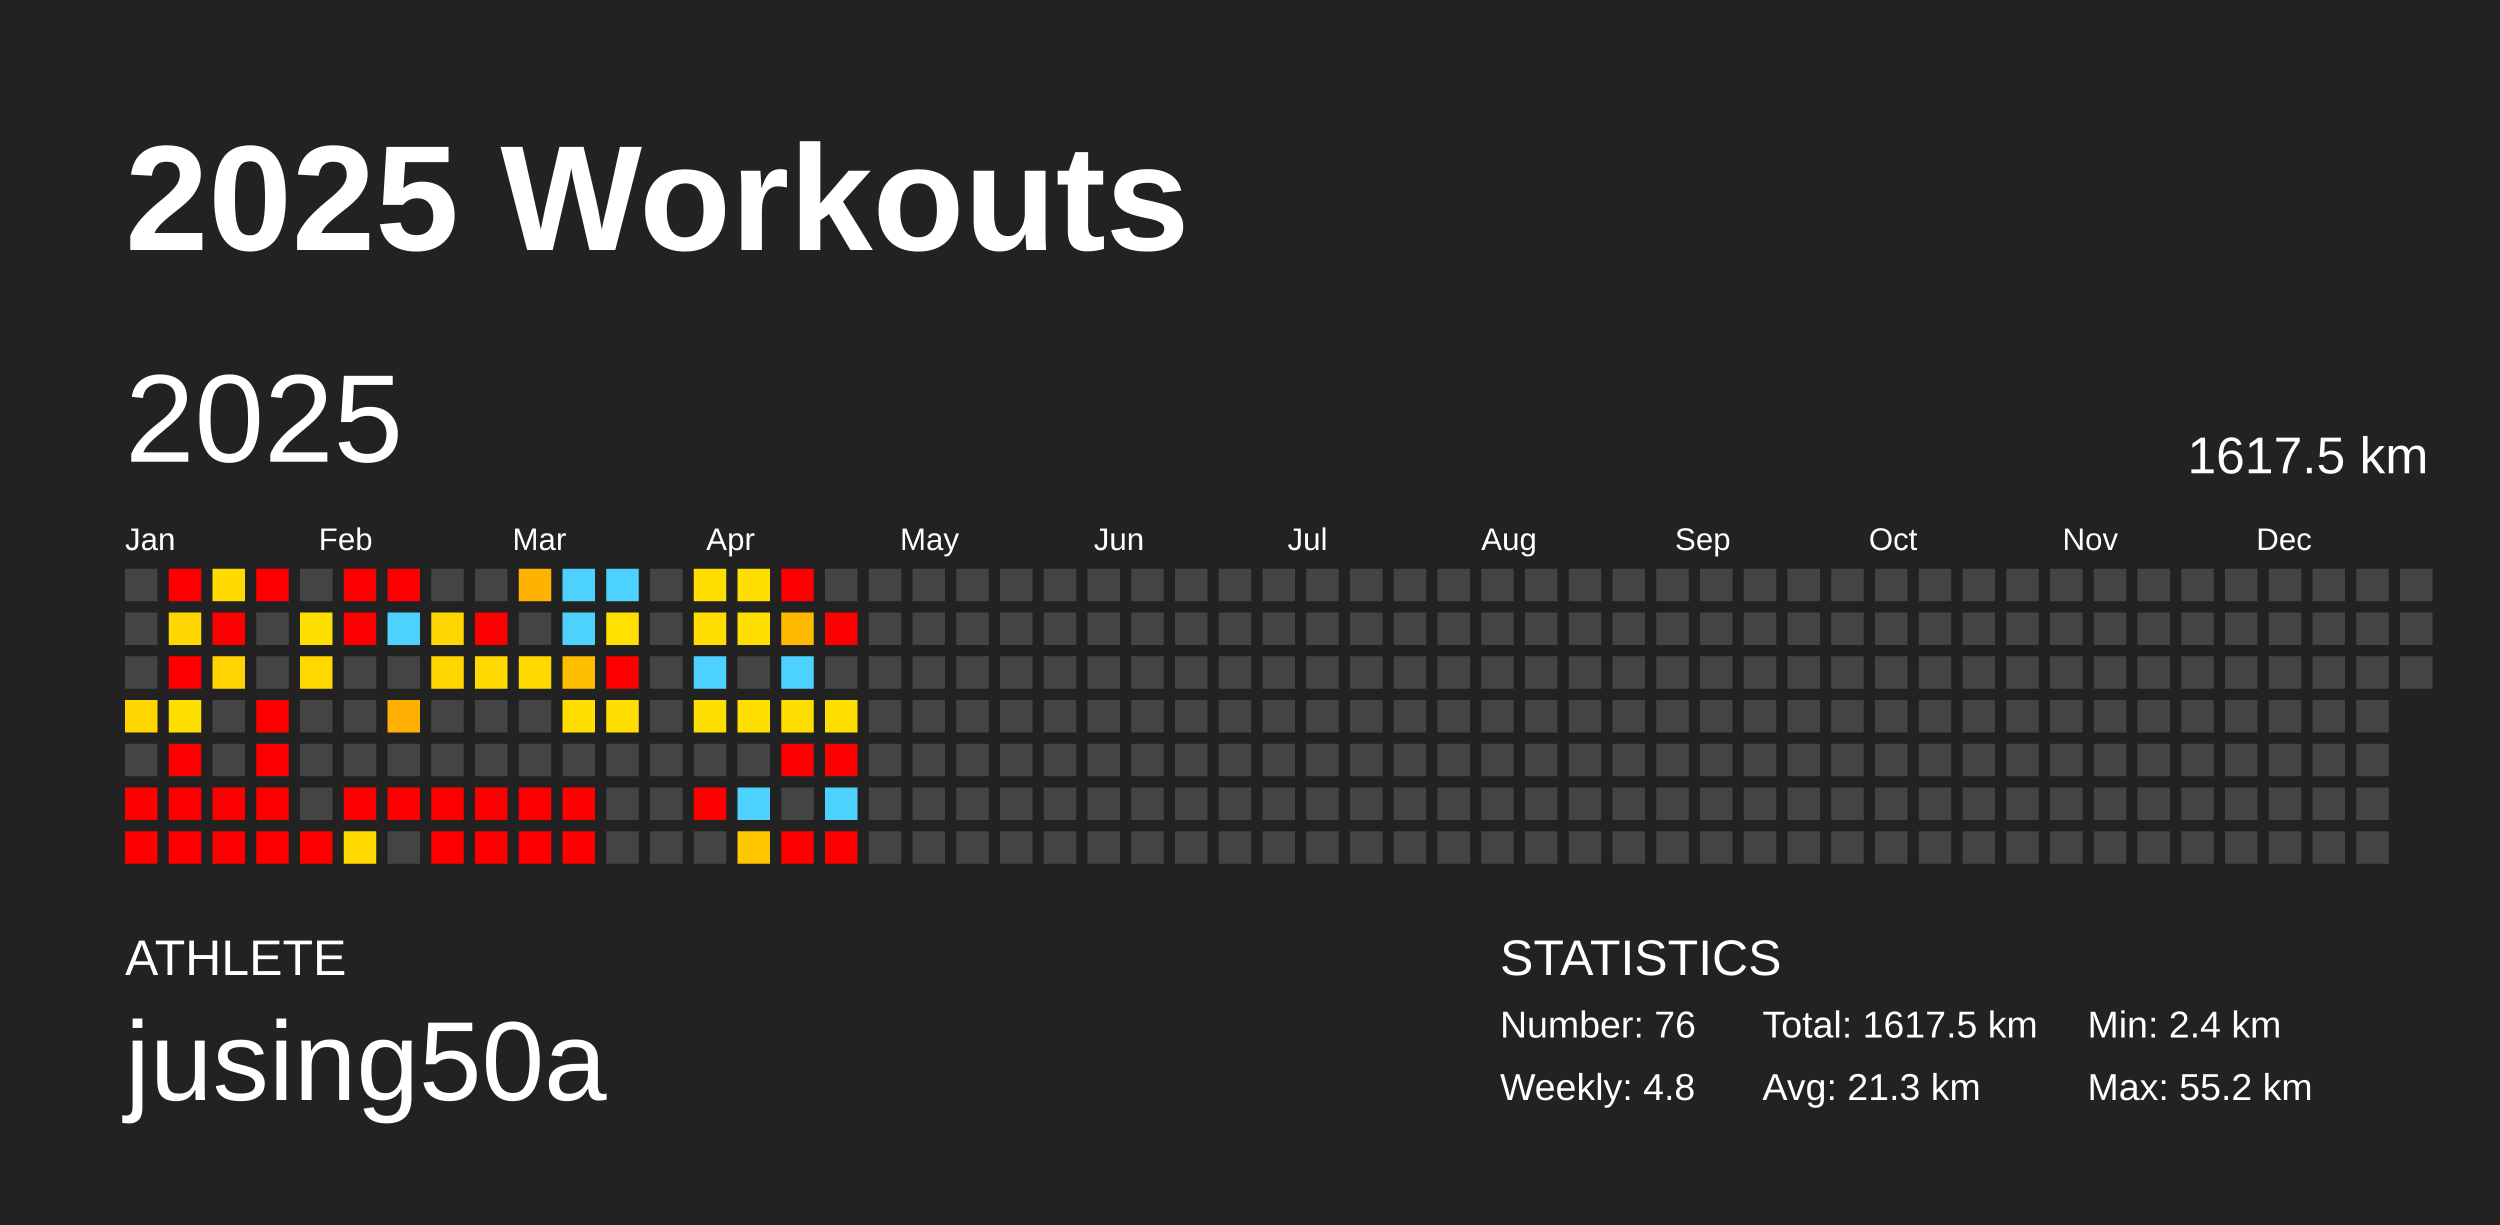
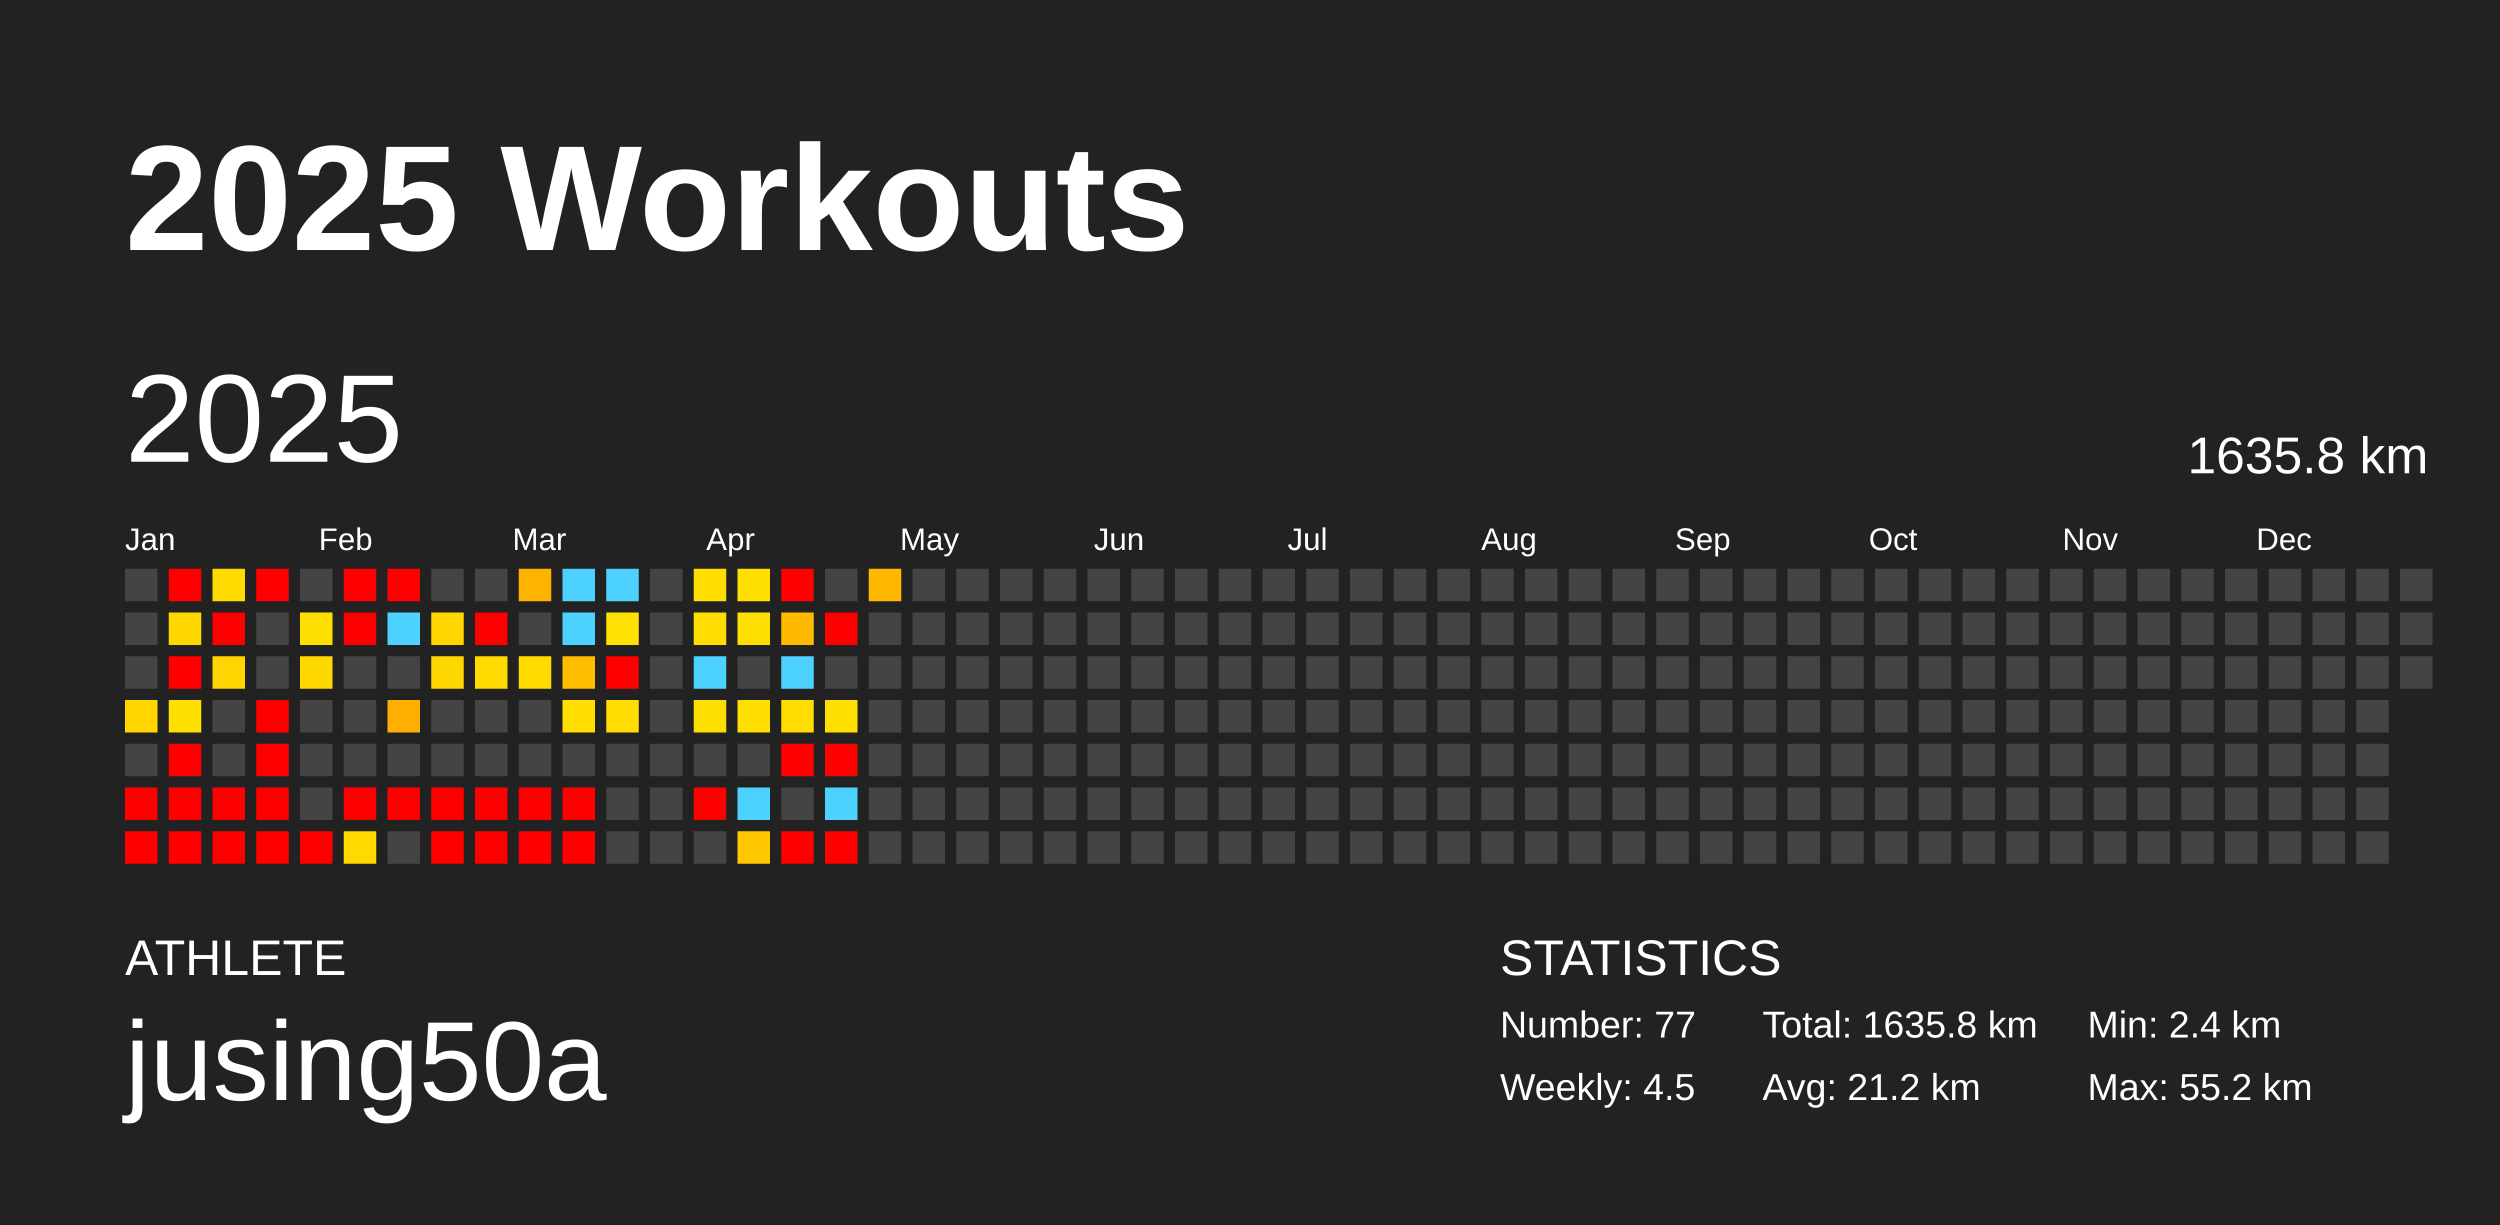
<svg xmlns="http://www.w3.org/2000/svg" baseProfile="full" height="98mm" version="1.1" viewBox="0,0,200,98" width="200mm">
  <defs />
  <rect fill="#222222" height="98" width="200" x="0" y="0" />
  <text fill="#FFFFFF" style="font-size:12px; font-family:Arial; font-weight:bold;" x="10" y="20">2025 Workouts</text>
  <text fill="#FFFFFF" style="font-size:4px; font-family:Arial" x="10" y="78">ATHLETE</text>
  <text fill="#FFFFFF" style="font-size:9px; font-family:Arial" x="10" y="88">jusing50a</text>
  <text fill="#FFFFFF" style="font-size:4px; font-family:Arial" x="120" y="78">STATISTICS</text>
-   <text fill="#FFFFFF" style="font-size:3px; font-family:Arial" x="120" y="83">Number: 76</text>
-   <text fill="#FFFFFF" style="font-size:3px; font-family:Arial" x="120" y="88">Weekly: 4.8</text>
-   <text fill="#FFFFFF" style="font-size:3px; font-family:Arial" x="141" y="83">Total: 1617.5 km</text>
-   <text fill="#FFFFFF" style="font-size:3px; font-family:Arial" x="141" y="88">Avg: 21.3 km</text>
+   <text fill="#FFFFFF" style="font-size:3px; font-family:Arial" x="120" y="83">Number: 77</text>
+   <text fill="#FFFFFF" style="font-size:3px; font-family:Arial" x="120" y="88">Weekly: 4.5</text>
+   <text fill="#FFFFFF" style="font-size:3px; font-family:Arial" x="141" y="83">Total: 1635.8 km</text>
+   <text fill="#FFFFFF" style="font-size:3px; font-family:Arial" x="141" y="88">Avg: 21.2 km</text>
  <text fill="#FFFFFF" style="font-size:3px; font-family:Arial" x="167" y="83">Min: 2.4 km</text>
  <text fill="#FFFFFF" style="font-size:3px; font-family:Arial" x="167" y="88">Max: 55.2 km</text>
  <text dominant-baseline="hanging" fill="#FFFFFF" style="font-size:10.0px; font-family:Arial;" x="10" y="30">2025</text>
-   <text dominant-baseline="hanging" fill="#FFFFFF" style="font-size:4.125px; font-family:Arial;" x="175" y="35">1617.5 km</text>
+   <text dominant-baseline="hanging" fill="#FFFFFF" style="font-size:4.125px; font-family:Arial;" x="175" y="35">1635.8 km</text>
  <text fill="#FFFFFF" style="font-size:2.5px; font-family:Arial" x="10.0" y="44">Jan</text>
  <text fill="#FFFFFF" style="font-size:2.5px; font-family:Arial" x="25.5" y="44">Feb</text>
  <text fill="#FFFFFF" style="font-size:2.5px; font-family:Arial" x="41.0" y="44">Mar</text>
  <text fill="#FFFFFF" style="font-size:2.5px; font-family:Arial" x="56.5" y="44">Apr</text>
  <text fill="#FFFFFF" style="font-size:2.5px; font-family:Arial" x="72.0" y="44">May</text>
  <text fill="#FFFFFF" style="font-size:2.5px; font-family:Arial" x="87.5" y="44">Jun</text>
  <text fill="#FFFFFF" style="font-size:2.5px; font-family:Arial" x="103.0" y="44">Jul</text>
  <text fill="#FFFFFF" style="font-size:2.5px; font-family:Arial" x="118.5" y="44">Aug</text>
  <text fill="#FFFFFF" style="font-size:2.5px; font-family:Arial" x="134.0" y="44">Sep</text>
  <text fill="#FFFFFF" style="font-size:2.5px; font-family:Arial" x="149.5" y="44">Oct</text>
  <text fill="#FFFFFF" style="font-size:2.5px; font-family:Arial" x="165.0" y="44">Nov</text>
  <text fill="#FFFFFF" style="font-size:2.5px; font-family:Arial" x="180.5" y="44">Dec</text>
  <rect fill="#444444" height="2.6" width="2.6" x="10.0" y="45.5" />
  <rect fill="#444444" height="2.6" width="2.6" x="10.0" y="49.0" />
  <rect fill="#444444" height="2.6" width="2.6" x="10.0" y="52.5" />
  <rect fill="#ffd600" height="2.6" width="2.6" x="10.0" y="56.0" />
  <rect fill="#444444" height="2.6" width="2.6" x="10.0" y="59.5" />
  <rect fill="red" height="2.6" width="2.6" x="10.0" y="63.0" />
  <rect fill="red" height="2.6" width="2.6" x="10.0" y="66.5" />
  <rect fill="red" height="2.6" width="2.6" x="13.5" y="45.5" />
  <rect fill="#ffd700" height="2.6" width="2.6" x="13.5" y="49.0" />
  <rect fill="red" height="2.6" width="2.6" x="13.5" y="52.5" />
  <rect fill="#ffdf00" height="2.6" width="2.6" x="13.5" y="56.0" />
  <rect fill="red" height="2.6" width="2.6" x="13.5" y="59.5" />
  <rect fill="red" height="2.6" width="2.6" x="13.5" y="63.0" />
  <rect fill="red" height="2.6" width="2.6" x="13.5" y="66.5" />
  <rect fill="#ffdb00" height="2.6" width="2.6" x="17.0" y="45.5" />
  <rect fill="red" height="2.6" width="2.6" x="17.0" y="49.0" />
  <rect fill="#ffd400" height="2.6" width="2.6" x="17.0" y="52.5" />
  <rect fill="#444444" height="2.6" width="2.6" x="17.0" y="56.0" />
  <rect fill="#444444" height="2.6" width="2.6" x="17.0" y="59.5" />
  <rect fill="red" height="2.6" width="2.6" x="17.0" y="63.0" />
  <rect fill="red" height="2.6" width="2.6" x="17.0" y="66.5" />
  <rect fill="red" height="2.6" width="2.6" x="20.5" y="45.5" />
  <rect fill="#444444" height="2.6" width="2.6" x="20.5" y="49.0" />
  <rect fill="#444444" height="2.6" width="2.6" x="20.5" y="52.5" />
  <rect fill="red" height="2.6" width="2.6" x="20.5" y="56.0" />
  <rect fill="red" height="2.6" width="2.6" x="20.5" y="59.5" />
  <rect fill="red" height="2.6" width="2.6" x="20.5" y="63.0" />
  <rect fill="red" height="2.6" width="2.6" x="20.5" y="66.5" />
  <rect fill="#444444" height="2.6" width="2.6" x="24.0" y="45.5" />
  <rect fill="#ffdf00" height="2.6" width="2.6" x="24.0" y="49.0" />
  <rect fill="#ffd800" height="2.6" width="2.6" x="24.0" y="52.5" />
  <rect fill="#444444" height="2.6" width="2.6" x="24.0" y="56.0" />
  <rect fill="#444444" height="2.6" width="2.6" x="24.0" y="59.5" />
  <rect fill="#444444" height="2.6" width="2.6" x="24.0" y="63.0" />
  <rect fill="red" height="2.6" width="2.6" x="24.0" y="66.5" />
  <rect fill="red" height="2.6" width="2.6" x="27.5" y="45.5" />
  <rect fill="red" height="2.6" width="2.6" x="27.5" y="49.0" />
  <rect fill="#444444" height="2.6" width="2.6" x="27.5" y="52.5" />
  <rect fill="#444444" height="2.6" width="2.6" x="27.5" y="56.0" />
  <rect fill="#444444" height="2.6" width="2.6" x="27.5" y="59.5" />
  <rect fill="red" height="2.6" width="2.6" x="27.5" y="63.0" />
  <rect fill="#ffd900" height="2.6" width="2.6" x="27.5" y="66.5" />
  <rect fill="red" height="2.6" width="2.6" x="31.0" y="45.5" />
  <rect fill="#4dd2ff" height="2.6" width="2.6" x="31.0" y="49.0" />
  <rect fill="#444444" height="2.6" width="2.6" x="31.0" y="52.5" />
  <rect fill="#ffaf00" height="2.6" width="2.6" x="31.0" y="56.0" />
  <rect fill="#444444" height="2.6" width="2.6" x="31.0" y="59.5" />
  <rect fill="red" height="2.6" width="2.6" x="31.0" y="63.0" />
  <rect fill="#444444" height="2.6" width="2.6" x="31.0" y="66.5" />
  <rect fill="#444444" height="2.6" width="2.6" x="34.5" y="45.5" />
  <rect fill="#ffd600" height="2.6" width="2.6" x="34.5" y="49.0" />
  <rect fill="#ffd700" height="2.6" width="2.6" x="34.5" y="52.5" />
  <rect fill="#444444" height="2.6" width="2.6" x="34.5" y="56.0" />
  <rect fill="#444444" height="2.6" width="2.6" x="34.5" y="59.5" />
  <rect fill="red" height="2.6" width="2.6" x="34.5" y="63.0" />
  <rect fill="red" height="2.6" width="2.6" x="34.5" y="66.5" />
  <rect fill="#444444" height="2.6" width="2.6" x="38.0" y="45.5" />
  <rect fill="red" height="2.6" width="2.6" x="38.0" y="49.0" />
  <rect fill="#ffdb00" height="2.6" width="2.6" x="38.0" y="52.5" />
  <rect fill="#444444" height="2.6" width="2.6" x="38.0" y="56.0" />
  <rect fill="#444444" height="2.6" width="2.6" x="38.0" y="59.5" />
  <rect fill="red" height="2.6" width="2.6" x="38.0" y="63.0" />
  <rect fill="red" height="2.6" width="2.6" x="38.0" y="66.5" />
  <rect fill="#ffb200" height="2.6" width="2.6" x="41.5" y="45.5" />
  <rect fill="#444444" height="2.6" width="2.6" x="41.5" y="49.0" />
  <rect fill="#ffda00" height="2.6" width="2.6" x="41.5" y="52.5" />
  <rect fill="#444444" height="2.6" width="2.6" x="41.5" y="56.0" />
  <rect fill="#444444" height="2.6" width="2.6" x="41.5" y="59.5" />
  <rect fill="red" height="2.6" width="2.6" x="41.5" y="63.0" />
  <rect fill="red" height="2.6" width="2.6" x="41.5" y="66.5" />
  <rect fill="#4dd2ff" height="2.6" width="2.6" x="45.0" y="45.5" />
  <rect fill="#4dd2ff" height="2.6" width="2.6" x="45.0" y="49.0" />
  <rect fill="#ffbd00" height="2.6" width="2.6" x="45.0" y="52.5" />
  <rect fill="#ffde00" height="2.6" width="2.6" x="45.0" y="56.0" />
  <rect fill="#444444" height="2.6" width="2.6" x="45.0" y="59.5" />
  <rect fill="red" height="2.6" width="2.6" x="45.0" y="63.0" />
  <rect fill="red" height="2.6" width="2.6" x="45.0" y="66.5" />
  <rect fill="#4dd2ff" height="2.6" width="2.6" x="48.5" y="45.5" />
  <rect fill="#ffe000" height="2.6" width="2.6" x="48.5" y="49.0" />
  <rect fill="red" height="2.6" width="2.6" x="48.5" y="52.5" />
  <rect fill="#ffdd00" height="2.6" width="2.6" x="48.5" y="56.0" />
  <rect fill="#444444" height="2.6" width="2.6" x="48.5" y="59.5" />
  <rect fill="#444444" height="2.6" width="2.6" x="48.5" y="63.0" />
  <rect fill="#444444" height="2.6" width="2.6" x="48.5" y="66.5" />
  <rect fill="#444444" height="2.6" width="2.6" x="52.0" y="45.5" />
  <rect fill="#444444" height="2.6" width="2.6" x="52.0" y="49.0" />
  <rect fill="#444444" height="2.6" width="2.6" x="52.0" y="52.5" />
  <rect fill="#444444" height="2.6" width="2.6" x="52.0" y="56.0" />
  <rect fill="#444444" height="2.6" width="2.6" x="52.0" y="59.5" />
  <rect fill="#444444" height="2.6" width="2.6" x="52.0" y="63.0" />
  <rect fill="#444444" height="2.6" width="2.6" x="52.0" y="66.5" />
  <rect fill="#ffde00" height="2.6" width="2.6" x="55.5" y="45.5" />
  <rect fill="#ffde00" height="2.6" width="2.6" x="55.5" y="49.0" />
  <rect fill="#4dd2ff" height="2.6" width="2.6" x="55.5" y="52.5" />
  <rect fill="#ffdf00" height="2.6" width="2.6" x="55.5" y="56.0" />
  <rect fill="#444444" height="2.6" width="2.6" x="55.5" y="59.5" />
  <rect fill="red" height="2.6" width="2.6" x="55.5" y="63.0" />
  <rect fill="#444444" height="2.6" width="2.6" x="55.5" y="66.5" />
  <rect fill="#ffdf00" height="2.6" width="2.6" x="59.0" y="45.5" />
  <rect fill="#ffdf00" height="2.6" width="2.6" x="59.0" y="49.0" />
  <rect fill="#444444" height="2.6" width="2.6" x="59.0" y="52.5" />
  <rect fill="#ffde00" height="2.6" width="2.6" x="59.0" y="56.0" />
  <rect fill="#444444" height="2.6" width="2.6" x="59.0" y="59.5" />
  <rect fill="#4dd2ff" height="2.6" width="2.6" x="59.0" y="63.0" />
  <rect fill="#ffc700" height="2.6" width="2.6" x="59.0" y="66.5" />
  <rect fill="red" height="2.6" width="2.6" x="62.5" y="45.5" />
  <rect fill="#ffba00" height="2.6" width="2.6" x="62.5" y="49.0" />
  <rect fill="#4dd2ff" height="2.6" width="2.6" x="62.5" y="52.5" />
  <rect fill="#ffdd00" height="2.6" width="2.6" x="62.5" y="56.0" />
  <rect fill="red" height="2.6" width="2.6" x="62.5" y="59.5" />
  <rect fill="#444444" height="2.6" width="2.6" x="62.5" y="63.0" />
  <rect fill="red" height="2.6" width="2.6" x="62.5" y="66.5" />
  <rect fill="#444444" height="2.6" width="2.6" x="66.0" y="45.5" />
  <rect fill="red" height="2.6" width="2.6" x="66.0" y="49.0" />
  <rect fill="#444444" height="2.6" width="2.6" x="66.0" y="52.5" />
  <rect fill="#ffdf00" height="2.6" width="2.6" x="66.0" y="56.0" />
  <rect fill="red" height="2.6" width="2.6" x="66.0" y="59.5" />
  <rect fill="#4dd2ff" height="2.6" width="2.6" x="66.0" y="63.0" />
  <rect fill="red" height="2.6" width="2.6" x="66.0" y="66.5" />
-   <rect fill="#444444" height="2.6" width="2.6" x="69.5" y="45.5" />
+   <rect fill="#ffb700" height="2.6" width="2.6" x="69.5" y="45.5" />
  <rect fill="#444444" height="2.6" width="2.6" x="69.5" y="49.0" />
  <rect fill="#444444" height="2.6" width="2.6" x="69.5" y="52.5" />
  <rect fill="#444444" height="2.6" width="2.6" x="69.5" y="56.0" />
  <rect fill="#444444" height="2.6" width="2.6" x="69.5" y="59.5" />
  <rect fill="#444444" height="2.6" width="2.6" x="69.5" y="63.0" />
  <rect fill="#444444" height="2.6" width="2.6" x="69.5" y="66.5" />
  <rect fill="#444444" height="2.6" width="2.6" x="73.0" y="45.5" />
  <rect fill="#444444" height="2.6" width="2.6" x="73.0" y="49.0" />
  <rect fill="#444444" height="2.6" width="2.6" x="73.0" y="52.5" />
  <rect fill="#444444" height="2.6" width="2.6" x="73.0" y="56.0" />
  <rect fill="#444444" height="2.6" width="2.6" x="73.0" y="59.5" />
  <rect fill="#444444" height="2.6" width="2.6" x="73.0" y="63.0" />
  <rect fill="#444444" height="2.6" width="2.6" x="73.0" y="66.5" />
  <rect fill="#444444" height="2.6" width="2.6" x="76.5" y="45.5" />
  <rect fill="#444444" height="2.6" width="2.6" x="76.5" y="49.0" />
  <rect fill="#444444" height="2.6" width="2.6" x="76.5" y="52.5" />
  <rect fill="#444444" height="2.6" width="2.6" x="76.5" y="56.0" />
  <rect fill="#444444" height="2.6" width="2.6" x="76.5" y="59.5" />
  <rect fill="#444444" height="2.6" width="2.6" x="76.5" y="63.0" />
  <rect fill="#444444" height="2.6" width="2.6" x="76.5" y="66.5" />
  <rect fill="#444444" height="2.6" width="2.6" x="80.0" y="45.5" />
  <rect fill="#444444" height="2.6" width="2.6" x="80.0" y="49.0" />
  <rect fill="#444444" height="2.6" width="2.6" x="80.0" y="52.5" />
  <rect fill="#444444" height="2.6" width="2.6" x="80.0" y="56.0" />
  <rect fill="#444444" height="2.6" width="2.6" x="80.0" y="59.5" />
  <rect fill="#444444" height="2.6" width="2.6" x="80.0" y="63.0" />
  <rect fill="#444444" height="2.6" width="2.6" x="80.0" y="66.5" />
  <rect fill="#444444" height="2.6" width="2.6" x="83.5" y="45.5" />
  <rect fill="#444444" height="2.6" width="2.6" x="83.5" y="49.0" />
  <rect fill="#444444" height="2.6" width="2.6" x="83.5" y="52.5" />
  <rect fill="#444444" height="2.6" width="2.6" x="83.5" y="56.0" />
  <rect fill="#444444" height="2.6" width="2.6" x="83.5" y="59.5" />
  <rect fill="#444444" height="2.6" width="2.6" x="83.5" y="63.0" />
  <rect fill="#444444" height="2.6" width="2.6" x="83.5" y="66.5" />
  <rect fill="#444444" height="2.6" width="2.6" x="87.0" y="45.5" />
  <rect fill="#444444" height="2.6" width="2.6" x="87.0" y="49.0" />
  <rect fill="#444444" height="2.6" width="2.6" x="87.0" y="52.5" />
  <rect fill="#444444" height="2.6" width="2.6" x="87.0" y="56.0" />
  <rect fill="#444444" height="2.6" width="2.6" x="87.0" y="59.5" />
  <rect fill="#444444" height="2.6" width="2.6" x="87.0" y="63.0" />
  <rect fill="#444444" height="2.6" width="2.6" x="87.0" y="66.5" />
  <rect fill="#444444" height="2.6" width="2.6" x="90.5" y="45.5" />
  <rect fill="#444444" height="2.6" width="2.6" x="90.5" y="49.0" />
  <rect fill="#444444" height="2.6" width="2.6" x="90.5" y="52.5" />
  <rect fill="#444444" height="2.6" width="2.6" x="90.5" y="56.0" />
  <rect fill="#444444" height="2.6" width="2.6" x="90.5" y="59.5" />
  <rect fill="#444444" height="2.6" width="2.6" x="90.5" y="63.0" />
  <rect fill="#444444" height="2.6" width="2.6" x="90.5" y="66.5" />
  <rect fill="#444444" height="2.6" width="2.6" x="94.0" y="45.5" />
  <rect fill="#444444" height="2.6" width="2.6" x="94.0" y="49.0" />
  <rect fill="#444444" height="2.6" width="2.6" x="94.0" y="52.5" />
  <rect fill="#444444" height="2.6" width="2.6" x="94.0" y="56.0" />
  <rect fill="#444444" height="2.6" width="2.6" x="94.0" y="59.5" />
  <rect fill="#444444" height="2.6" width="2.6" x="94.0" y="63.0" />
  <rect fill="#444444" height="2.6" width="2.6" x="94.0" y="66.5" />
  <rect fill="#444444" height="2.6" width="2.6" x="97.5" y="45.5" />
  <rect fill="#444444" height="2.6" width="2.6" x="97.5" y="49.0" />
  <rect fill="#444444" height="2.6" width="2.6" x="97.5" y="52.5" />
  <rect fill="#444444" height="2.6" width="2.6" x="97.5" y="56.0" />
  <rect fill="#444444" height="2.6" width="2.6" x="97.5" y="59.5" />
  <rect fill="#444444" height="2.6" width="2.6" x="97.5" y="63.0" />
  <rect fill="#444444" height="2.6" width="2.6" x="97.5" y="66.5" />
  <rect fill="#444444" height="2.6" width="2.6" x="101.0" y="45.5" />
  <rect fill="#444444" height="2.6" width="2.6" x="101.0" y="49.0" />
  <rect fill="#444444" height="2.6" width="2.6" x="101.0" y="52.5" />
  <rect fill="#444444" height="2.6" width="2.6" x="101.0" y="56.0" />
  <rect fill="#444444" height="2.6" width="2.6" x="101.0" y="59.5" />
  <rect fill="#444444" height="2.6" width="2.6" x="101.0" y="63.0" />
  <rect fill="#444444" height="2.6" width="2.6" x="101.0" y="66.5" />
  <rect fill="#444444" height="2.6" width="2.6" x="104.5" y="45.5" />
  <rect fill="#444444" height="2.6" width="2.6" x="104.5" y="49.0" />
  <rect fill="#444444" height="2.6" width="2.6" x="104.5" y="52.5" />
  <rect fill="#444444" height="2.6" width="2.6" x="104.5" y="56.0" />
  <rect fill="#444444" height="2.6" width="2.6" x="104.5" y="59.5" />
  <rect fill="#444444" height="2.6" width="2.6" x="104.5" y="63.0" />
  <rect fill="#444444" height="2.6" width="2.6" x="104.5" y="66.5" />
  <rect fill="#444444" height="2.6" width="2.6" x="108.0" y="45.5" />
  <rect fill="#444444" height="2.6" width="2.6" x="108.0" y="49.0" />
  <rect fill="#444444" height="2.6" width="2.6" x="108.0" y="52.5" />
  <rect fill="#444444" height="2.6" width="2.6" x="108.0" y="56.0" />
  <rect fill="#444444" height="2.6" width="2.6" x="108.0" y="59.5" />
  <rect fill="#444444" height="2.6" width="2.6" x="108.0" y="63.0" />
  <rect fill="#444444" height="2.6" width="2.6" x="108.0" y="66.5" />
  <rect fill="#444444" height="2.6" width="2.6" x="111.5" y="45.5" />
  <rect fill="#444444" height="2.6" width="2.6" x="111.5" y="49.0" />
  <rect fill="#444444" height="2.6" width="2.6" x="111.5" y="52.5" />
  <rect fill="#444444" height="2.6" width="2.6" x="111.5" y="56.0" />
  <rect fill="#444444" height="2.6" width="2.6" x="111.5" y="59.5" />
  <rect fill="#444444" height="2.6" width="2.6" x="111.5" y="63.0" />
  <rect fill="#444444" height="2.6" width="2.6" x="111.5" y="66.5" />
  <rect fill="#444444" height="2.6" width="2.6" x="115.0" y="45.5" />
  <rect fill="#444444" height="2.6" width="2.6" x="115.0" y="49.0" />
  <rect fill="#444444" height="2.6" width="2.6" x="115.0" y="52.5" />
  <rect fill="#444444" height="2.6" width="2.6" x="115.0" y="56.0" />
  <rect fill="#444444" height="2.6" width="2.6" x="115.0" y="59.5" />
  <rect fill="#444444" height="2.6" width="2.6" x="115.0" y="63.0" />
  <rect fill="#444444" height="2.6" width="2.6" x="115.0" y="66.5" />
  <rect fill="#444444" height="2.6" width="2.6" x="118.5" y="45.5" />
  <rect fill="#444444" height="2.6" width="2.6" x="118.5" y="49.0" />
  <rect fill="#444444" height="2.6" width="2.6" x="118.5" y="52.5" />
  <rect fill="#444444" height="2.6" width="2.6" x="118.5" y="56.0" />
  <rect fill="#444444" height="2.6" width="2.6" x="118.5" y="59.5" />
  <rect fill="#444444" height="2.6" width="2.6" x="118.5" y="63.0" />
  <rect fill="#444444" height="2.6" width="2.6" x="118.5" y="66.5" />
  <rect fill="#444444" height="2.6" width="2.6" x="122.0" y="45.5" />
  <rect fill="#444444" height="2.6" width="2.6" x="122.0" y="49.0" />
  <rect fill="#444444" height="2.6" width="2.6" x="122.0" y="52.5" />
  <rect fill="#444444" height="2.6" width="2.6" x="122.0" y="56.0" />
  <rect fill="#444444" height="2.6" width="2.6" x="122.0" y="59.5" />
  <rect fill="#444444" height="2.6" width="2.6" x="122.0" y="63.0" />
  <rect fill="#444444" height="2.6" width="2.6" x="122.0" y="66.5" />
  <rect fill="#444444" height="2.6" width="2.6" x="125.5" y="45.5" />
  <rect fill="#444444" height="2.6" width="2.6" x="125.5" y="49.0" />
  <rect fill="#444444" height="2.6" width="2.6" x="125.5" y="52.5" />
  <rect fill="#444444" height="2.6" width="2.6" x="125.5" y="56.0" />
  <rect fill="#444444" height="2.6" width="2.6" x="125.5" y="59.5" />
  <rect fill="#444444" height="2.6" width="2.6" x="125.5" y="63.0" />
  <rect fill="#444444" height="2.6" width="2.6" x="125.5" y="66.5" />
  <rect fill="#444444" height="2.6" width="2.6" x="129.0" y="45.5" />
  <rect fill="#444444" height="2.6" width="2.6" x="129.0" y="49.0" />
  <rect fill="#444444" height="2.6" width="2.6" x="129.0" y="52.5" />
  <rect fill="#444444" height="2.6" width="2.6" x="129.0" y="56.0" />
  <rect fill="#444444" height="2.6" width="2.6" x="129.0" y="59.5" />
  <rect fill="#444444" height="2.6" width="2.6" x="129.0" y="63.0" />
  <rect fill="#444444" height="2.6" width="2.6" x="129.0" y="66.5" />
  <rect fill="#444444" height="2.6" width="2.6" x="132.5" y="45.5" />
  <rect fill="#444444" height="2.6" width="2.6" x="132.5" y="49.0" />
  <rect fill="#444444" height="2.6" width="2.6" x="132.5" y="52.5" />
  <rect fill="#444444" height="2.6" width="2.6" x="132.5" y="56.0" />
  <rect fill="#444444" height="2.6" width="2.6" x="132.5" y="59.5" />
  <rect fill="#444444" height="2.6" width="2.6" x="132.5" y="63.0" />
  <rect fill="#444444" height="2.6" width="2.6" x="132.5" y="66.5" />
  <rect fill="#444444" height="2.6" width="2.6" x="136.0" y="45.5" />
  <rect fill="#444444" height="2.6" width="2.6" x="136.0" y="49.0" />
  <rect fill="#444444" height="2.6" width="2.6" x="136.0" y="52.5" />
  <rect fill="#444444" height="2.6" width="2.6" x="136.0" y="56.0" />
  <rect fill="#444444" height="2.6" width="2.6" x="136.0" y="59.5" />
  <rect fill="#444444" height="2.6" width="2.6" x="136.0" y="63.0" />
  <rect fill="#444444" height="2.6" width="2.6" x="136.0" y="66.5" />
  <rect fill="#444444" height="2.6" width="2.6" x="139.5" y="45.5" />
  <rect fill="#444444" height="2.6" width="2.6" x="139.5" y="49.0" />
  <rect fill="#444444" height="2.6" width="2.6" x="139.5" y="52.5" />
  <rect fill="#444444" height="2.6" width="2.6" x="139.5" y="56.0" />
  <rect fill="#444444" height="2.6" width="2.6" x="139.5" y="59.5" />
  <rect fill="#444444" height="2.6" width="2.6" x="139.5" y="63.0" />
  <rect fill="#444444" height="2.6" width="2.6" x="139.5" y="66.5" />
  <rect fill="#444444" height="2.6" width="2.6" x="143.0" y="45.5" />
  <rect fill="#444444" height="2.6" width="2.6" x="143.0" y="49.0" />
  <rect fill="#444444" height="2.6" width="2.6" x="143.0" y="52.5" />
  <rect fill="#444444" height="2.6" width="2.6" x="143.0" y="56.0" />
  <rect fill="#444444" height="2.6" width="2.6" x="143.0" y="59.5" />
  <rect fill="#444444" height="2.6" width="2.6" x="143.0" y="63.0" />
  <rect fill="#444444" height="2.6" width="2.6" x="143.0" y="66.5" />
  <rect fill="#444444" height="2.6" width="2.6" x="146.5" y="45.5" />
  <rect fill="#444444" height="2.6" width="2.6" x="146.5" y="49.0" />
  <rect fill="#444444" height="2.6" width="2.6" x="146.5" y="52.5" />
  <rect fill="#444444" height="2.6" width="2.6" x="146.5" y="56.0" />
  <rect fill="#444444" height="2.6" width="2.6" x="146.5" y="59.5" />
  <rect fill="#444444" height="2.6" width="2.6" x="146.5" y="63.0" />
  <rect fill="#444444" height="2.6" width="2.6" x="146.5" y="66.5" />
  <rect fill="#444444" height="2.6" width="2.6" x="150.0" y="45.5" />
  <rect fill="#444444" height="2.6" width="2.6" x="150.0" y="49.0" />
  <rect fill="#444444" height="2.6" width="2.6" x="150.0" y="52.5" />
  <rect fill="#444444" height="2.6" width="2.6" x="150.0" y="56.0" />
  <rect fill="#444444" height="2.6" width="2.6" x="150.0" y="59.5" />
  <rect fill="#444444" height="2.6" width="2.6" x="150.0" y="63.0" />
  <rect fill="#444444" height="2.6" width="2.6" x="150.0" y="66.5" />
  <rect fill="#444444" height="2.6" width="2.6" x="153.5" y="45.5" />
  <rect fill="#444444" height="2.6" width="2.6" x="153.5" y="49.0" />
  <rect fill="#444444" height="2.6" width="2.6" x="153.5" y="52.5" />
  <rect fill="#444444" height="2.6" width="2.6" x="153.5" y="56.0" />
  <rect fill="#444444" height="2.6" width="2.6" x="153.5" y="59.5" />
  <rect fill="#444444" height="2.6" width="2.6" x="153.5" y="63.0" />
  <rect fill="#444444" height="2.6" width="2.6" x="153.5" y="66.5" />
  <rect fill="#444444" height="2.6" width="2.6" x="157.0" y="45.5" />
  <rect fill="#444444" height="2.6" width="2.6" x="157.0" y="49.0" />
  <rect fill="#444444" height="2.6" width="2.6" x="157.0" y="52.5" />
  <rect fill="#444444" height="2.6" width="2.6" x="157.0" y="56.0" />
  <rect fill="#444444" height="2.6" width="2.6" x="157.0" y="59.5" />
  <rect fill="#444444" height="2.6" width="2.6" x="157.0" y="63.0" />
  <rect fill="#444444" height="2.6" width="2.6" x="157.0" y="66.5" />
  <rect fill="#444444" height="2.6" width="2.6" x="160.5" y="45.5" />
  <rect fill="#444444" height="2.6" width="2.6" x="160.5" y="49.0" />
  <rect fill="#444444" height="2.6" width="2.6" x="160.5" y="52.5" />
  <rect fill="#444444" height="2.6" width="2.6" x="160.5" y="56.0" />
  <rect fill="#444444" height="2.6" width="2.6" x="160.5" y="59.5" />
  <rect fill="#444444" height="2.6" width="2.6" x="160.5" y="63.0" />
  <rect fill="#444444" height="2.6" width="2.6" x="160.5" y="66.5" />
  <rect fill="#444444" height="2.6" width="2.6" x="164.0" y="45.5" />
  <rect fill="#444444" height="2.6" width="2.6" x="164.0" y="49.0" />
  <rect fill="#444444" height="2.6" width="2.6" x="164.0" y="52.5" />
  <rect fill="#444444" height="2.6" width="2.6" x="164.0" y="56.0" />
  <rect fill="#444444" height="2.6" width="2.6" x="164.0" y="59.5" />
  <rect fill="#444444" height="2.6" width="2.6" x="164.0" y="63.0" />
  <rect fill="#444444" height="2.6" width="2.6" x="164.0" y="66.5" />
  <rect fill="#444444" height="2.6" width="2.6" x="167.5" y="45.5" />
  <rect fill="#444444" height="2.6" width="2.6" x="167.5" y="49.0" />
  <rect fill="#444444" height="2.6" width="2.6" x="167.5" y="52.5" />
  <rect fill="#444444" height="2.6" width="2.6" x="167.5" y="56.0" />
  <rect fill="#444444" height="2.6" width="2.6" x="167.5" y="59.5" />
  <rect fill="#444444" height="2.6" width="2.6" x="167.5" y="63.0" />
  <rect fill="#444444" height="2.6" width="2.6" x="167.5" y="66.5" />
  <rect fill="#444444" height="2.6" width="2.6" x="171.0" y="45.5" />
  <rect fill="#444444" height="2.6" width="2.6" x="171.0" y="49.0" />
  <rect fill="#444444" height="2.6" width="2.6" x="171.0" y="52.5" />
  <rect fill="#444444" height="2.6" width="2.6" x="171.0" y="56.0" />
  <rect fill="#444444" height="2.6" width="2.6" x="171.0" y="59.5" />
  <rect fill="#444444" height="2.6" width="2.6" x="171.0" y="63.0" />
  <rect fill="#444444" height="2.6" width="2.6" x="171.0" y="66.5" />
  <rect fill="#444444" height="2.6" width="2.6" x="174.5" y="45.5" />
  <rect fill="#444444" height="2.6" width="2.6" x="174.5" y="49.0" />
  <rect fill="#444444" height="2.6" width="2.6" x="174.5" y="52.5" />
  <rect fill="#444444" height="2.6" width="2.6" x="174.5" y="56.0" />
  <rect fill="#444444" height="2.6" width="2.6" x="174.5" y="59.5" />
  <rect fill="#444444" height="2.6" width="2.6" x="174.5" y="63.0" />
  <rect fill="#444444" height="2.6" width="2.6" x="174.5" y="66.5" />
  <rect fill="#444444" height="2.6" width="2.6" x="178.0" y="45.5" />
  <rect fill="#444444" height="2.6" width="2.6" x="178.0" y="49.0" />
  <rect fill="#444444" height="2.6" width="2.6" x="178.0" y="52.5" />
  <rect fill="#444444" height="2.6" width="2.6" x="178.0" y="56.0" />
  <rect fill="#444444" height="2.6" width="2.6" x="178.0" y="59.5" />
  <rect fill="#444444" height="2.6" width="2.6" x="178.0" y="63.0" />
  <rect fill="#444444" height="2.6" width="2.6" x="178.0" y="66.5" />
  <rect fill="#444444" height="2.6" width="2.6" x="181.5" y="45.5" />
  <rect fill="#444444" height="2.6" width="2.6" x="181.5" y="49.0" />
  <rect fill="#444444" height="2.6" width="2.6" x="181.5" y="52.5" />
  <rect fill="#444444" height="2.6" width="2.6" x="181.5" y="56.0" />
  <rect fill="#444444" height="2.6" width="2.6" x="181.5" y="59.5" />
  <rect fill="#444444" height="2.6" width="2.6" x="181.5" y="63.0" />
  <rect fill="#444444" height="2.6" width="2.6" x="181.5" y="66.5" />
  <rect fill="#444444" height="2.6" width="2.6" x="185.0" y="45.5" />
  <rect fill="#444444" height="2.6" width="2.6" x="185.0" y="49.0" />
  <rect fill="#444444" height="2.6" width="2.6" x="185.0" y="52.5" />
  <rect fill="#444444" height="2.6" width="2.6" x="185.0" y="56.0" />
  <rect fill="#444444" height="2.6" width="2.6" x="185.0" y="59.5" />
  <rect fill="#444444" height="2.6" width="2.6" x="185.0" y="63.0" />
  <rect fill="#444444" height="2.6" width="2.6" x="185.0" y="66.5" />
  <rect fill="#444444" height="2.6" width="2.6" x="188.5" y="45.5" />
  <rect fill="#444444" height="2.6" width="2.6" x="188.5" y="49.0" />
  <rect fill="#444444" height="2.6" width="2.6" x="188.5" y="52.5" />
  <rect fill="#444444" height="2.6" width="2.6" x="188.5" y="56.0" />
  <rect fill="#444444" height="2.6" width="2.6" x="188.5" y="59.5" />
  <rect fill="#444444" height="2.6" width="2.6" x="188.5" y="63.0" />
  <rect fill="#444444" height="2.6" width="2.6" x="188.5" y="66.5" />
  <rect fill="#444444" height="2.6" width="2.6" x="192.0" y="45.5" />
  <rect fill="#444444" height="2.6" width="2.6" x="192.0" y="49.0" />
  <rect fill="#444444" height="2.6" width="2.6" x="192.0" y="52.5" />
</svg>
